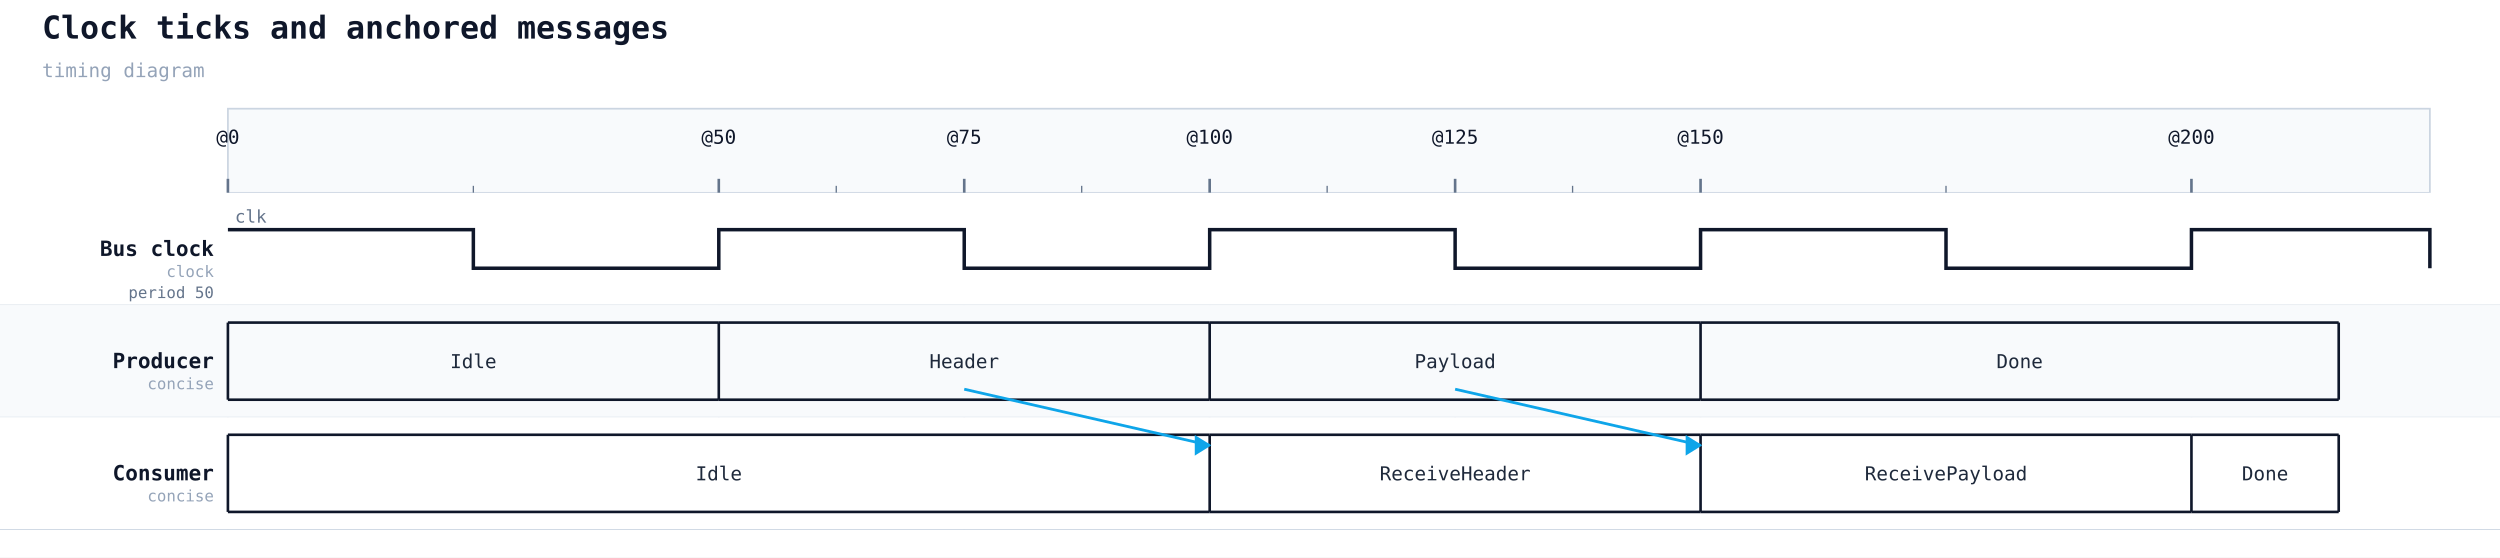
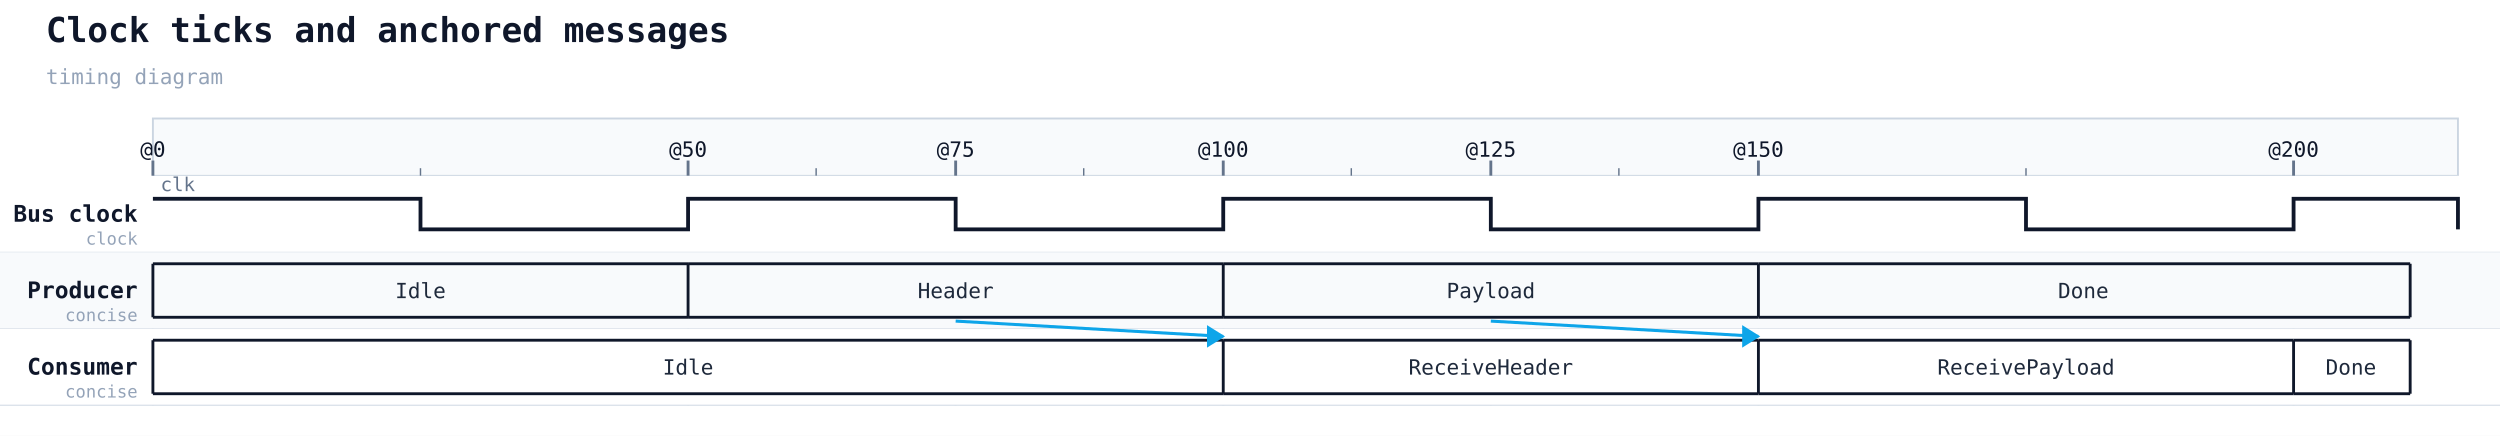
- <svg xmlns="http://www.w3.org/2000/svg" width="1426" height="318" viewBox="0 0 1426 318">
+ <svg xmlns="http://www.w3.org/2000/svg" width="1308" height="228" viewBox="0 0 1308 228">
  <rect width="100%" height="100%" fill="#ffffff" />
  <text x="24" y="22" font-family="monospace" font-size="18" font-weight="600" fill="#0f172a">Clock ticks and anchored messages</text>
  <text x="24" y="44" font-family="monospace" font-size="11" fill="#94a3b8">timing diagram</text>
-   <rect x="130" y="62" width="1256" height="48" fill="#f8fafc" stroke="#cbd5e1" stroke-width="1" />
-   <line x1="130" y1="110" x2="130" y2="302" stroke="#cbd5e1" stroke-width="1" stroke-dasharray="4 3" />
-   <line x1="130" y1="102" x2="130" y2="110" stroke="#64748b" stroke-width="1.5" />
-   <text class="timing-tick" x="130" y="82" text-anchor="middle" font-family="monospace" font-size="11" fill="#0f172a">@0</text>
-   <line x1="410" y1="110" x2="410" y2="302" stroke="#cbd5e1" stroke-width="1" stroke-dasharray="4 3" />
-   <line x1="410" y1="102" x2="410" y2="110" stroke="#64748b" stroke-width="1.5" />
-   <text class="timing-tick" x="410" y="82" text-anchor="middle" font-family="monospace" font-size="11" fill="#0f172a">@50</text>
-   <line x1="550" y1="110" x2="550" y2="302" stroke="#cbd5e1" stroke-width="1" stroke-dasharray="4 3" />
-   <line x1="550" y1="102" x2="550" y2="110" stroke="#64748b" stroke-width="1.5" />
-   <text class="timing-tick" x="550" y="82" text-anchor="middle" font-family="monospace" font-size="11" fill="#0f172a">@75</text>
-   <line x1="690" y1="110" x2="690" y2="302" stroke="#cbd5e1" stroke-width="1" stroke-dasharray="4 3" />
-   <line x1="690" y1="102" x2="690" y2="110" stroke="#64748b" stroke-width="1.5" />
-   <text class="timing-tick" x="690" y="82" text-anchor="middle" font-family="monospace" font-size="11" fill="#0f172a">@100</text>
-   <line x1="830" y1="110" x2="830" y2="302" stroke="#cbd5e1" stroke-width="1" stroke-dasharray="4 3" />
-   <line x1="830" y1="102" x2="830" y2="110" stroke="#64748b" stroke-width="1.5" />
-   <text class="timing-tick" x="830" y="82" text-anchor="middle" font-family="monospace" font-size="11" fill="#0f172a">@125</text>
-   <line x1="970" y1="110" x2="970" y2="302" stroke="#cbd5e1" stroke-width="1" stroke-dasharray="4 3" />
-   <line x1="970" y1="102" x2="970" y2="110" stroke="#64748b" stroke-width="1.5" />
-   <text class="timing-tick" x="970" y="82" text-anchor="middle" font-family="monospace" font-size="11" fill="#0f172a">@150</text>
-   <line x1="1250" y1="110" x2="1250" y2="302" stroke="#cbd5e1" stroke-width="1" stroke-dasharray="4 3" />
-   <line x1="1250" y1="102" x2="1250" y2="110" stroke="#64748b" stroke-width="1.5" />
-   <text class="timing-tick" x="1250" y="82" text-anchor="middle" font-family="monospace" font-size="11" fill="#0f172a">@200</text>
-   <line x1="270" y1="106" x2="270" y2="110" stroke="#64748b" stroke-width="0.75" />
-   <line x1="477" y1="106" x2="477" y2="110" stroke="#64748b" stroke-width="0.75" />
-   <line x1="617" y1="106" x2="617" y2="110" stroke="#64748b" stroke-width="0.75" />
-   <line x1="757" y1="106" x2="757" y2="110" stroke="#64748b" stroke-width="0.75" />
-   <line x1="897" y1="106" x2="897" y2="110" stroke="#64748b" stroke-width="0.75" />
-   <line x1="1110" y1="106" x2="1110" y2="110" stroke="#64748b" stroke-width="0.75" />
-   <rect x="0" y="110" width="1426" height="64" fill="#ffffff" />
-   <line x1="0" y1="174" x2="1426" y2="174" stroke="#cbd5e1" stroke-width="0.5" />
-   <text x="122" y="146" font-family="monospace" font-size="12" font-weight="600" fill="#0f172a" text-anchor="end">Bus clock</text>
-   <text x="122" y="158" font-family="monospace" font-size="9" fill="#94a3b8" text-anchor="end">clock</text>
-   <text x="122" y="170" font-family="monospace" font-size="9" fill="#64748b" text-anchor="end">period 50</text>
-   <polyline data-timing-period="50" data-timing-pulse="25" data-timing-offset="0" points="130,131 270,131 270,153 410,153 410,131 550,131 550,153 690,153 690,131 830,131 830,153 970,153 970,131 1110,131 1110,153 1250,153 1250,131 1386,131 1386,153" fill="none" stroke="#0f172a" stroke-width="2" />
-   <text x="134" y="127" font-family="monospace" font-size="10" fill="#64748b">clk</text>
-   <rect x="0" y="174" width="1426" height="64" fill="#f8fafc" />
-   <line x1="0" y1="238" x2="1426" y2="238" stroke="#cbd5e1" stroke-width="0.5" />
-   <text x="122" y="210" font-family="monospace" font-size="12" font-weight="600" fill="#0f172a" text-anchor="end">Producer</text>
-   <text x="122" y="222" font-family="monospace" font-size="9" fill="#94a3b8" text-anchor="end">concise</text>
-   <line x1="130" y1="184" x2="410" y2="184" stroke="#0f172a" stroke-width="1.5" />
-   <line x1="130" y1="228" x2="410" y2="228" stroke="#0f172a" stroke-width="1.5" />
-   <line x1="130" y1="184" x2="130" y2="228" stroke="#0f172a" stroke-width="1.5" />
-   <text x="270" y="210" text-anchor="middle" font-family="monospace" font-size="11" fill="#1e293b">Idle</text>
-   <line x1="410" y1="184" x2="690" y2="184" stroke="#0f172a" stroke-width="1.5" />
-   <line x1="410" y1="228" x2="690" y2="228" stroke="#0f172a" stroke-width="1.5" />
-   <line x1="410" y1="184" x2="410" y2="228" stroke="#0f172a" stroke-width="1.5" />
-   <text x="550" y="210" text-anchor="middle" font-family="monospace" font-size="11" fill="#1e293b">Header</text>
-   <line x1="690" y1="184" x2="970" y2="184" stroke="#0f172a" stroke-width="1.5" />
-   <line x1="690" y1="228" x2="970" y2="228" stroke="#0f172a" stroke-width="1.5" />
-   <line x1="690" y1="184" x2="690" y2="228" stroke="#0f172a" stroke-width="1.5" />
-   <text x="830" y="210" text-anchor="middle" font-family="monospace" font-size="11" fill="#1e293b">Payload</text>
-   <line x1="970" y1="184" x2="1334" y2="184" stroke="#0f172a" stroke-width="1.5" />
-   <line x1="970" y1="228" x2="1334" y2="228" stroke="#0f172a" stroke-width="1.5" />
-   <line x1="970" y1="184" x2="970" y2="228" stroke="#0f172a" stroke-width="1.5" />
-   <text x="1152" y="210" text-anchor="middle" font-family="monospace" font-size="11" fill="#1e293b">Done</text>
-   <line x1="1334" y1="184" x2="1334" y2="228" stroke="#0f172a" stroke-width="1.5" />
-   <rect x="0" y="238" width="1426" height="64" fill="#ffffff" />
-   <line x1="0" y1="302" x2="1426" y2="302" stroke="#cbd5e1" stroke-width="0.5" />
-   <text x="122" y="274" font-family="monospace" font-size="12" font-weight="600" fill="#0f172a" text-anchor="end">Consumer</text>
-   <text x="122" y="286" font-family="monospace" font-size="9" fill="#94a3b8" text-anchor="end">concise</text>
-   <line x1="130" y1="248" x2="690" y2="248" stroke="#0f172a" stroke-width="1.5" />
-   <line x1="130" y1="292" x2="690" y2="292" stroke="#0f172a" stroke-width="1.5" />
-   <line x1="130" y1="248" x2="130" y2="292" stroke="#0f172a" stroke-width="1.5" />
-   <text x="410" y="274" text-anchor="middle" font-family="monospace" font-size="11" fill="#1e293b">Idle</text>
-   <line x1="690" y1="248" x2="970" y2="248" stroke="#0f172a" stroke-width="1.5" />
-   <line x1="690" y1="292" x2="970" y2="292" stroke="#0f172a" stroke-width="1.5" />
-   <line x1="690" y1="248" x2="690" y2="292" stroke="#0f172a" stroke-width="1.5" />
-   <text x="830" y="274" text-anchor="middle" font-family="monospace" font-size="11" fill="#1e293b">ReceiveHeader</text>
-   <line x1="970" y1="248" x2="1250" y2="248" stroke="#0f172a" stroke-width="1.5" />
-   <line x1="970" y1="292" x2="1250" y2="292" stroke="#0f172a" stroke-width="1.5" />
-   <line x1="970" y1="248" x2="970" y2="292" stroke="#0f172a" stroke-width="1.5" />
-   <text x="1110" y="274" text-anchor="middle" font-family="monospace" font-size="11" fill="#1e293b">ReceivePayload</text>
-   <line x1="1250" y1="248" x2="1334" y2="248" stroke="#0f172a" stroke-width="1.5" />
-   <line x1="1250" y1="292" x2="1334" y2="292" stroke="#0f172a" stroke-width="1.5" />
-   <line x1="1250" y1="248" x2="1250" y2="292" stroke="#0f172a" stroke-width="1.5" />
-   <text x="1292" y="274" text-anchor="middle" font-family="monospace" font-size="11" fill="#1e293b">Done</text>
-   <line x1="1334" y1="248" x2="1334" y2="292" stroke="#0f172a" stroke-width="1.5" />
-   <line class="timing-message" data-from="TX" data-to="RX" x1="550" y1="222" x2="690" y2="254" stroke="#0ea5e9" stroke-width="1.6" />
-   <polygon class="timing-message-head" points="690,254 682,249 682,259" fill="#0ea5e9" stroke="#0ea5e9" stroke-width="1" />
-   <line class="timing-message" data-from="TX" data-to="RX" x1="830" y1="222" x2="970" y2="254" stroke="#0ea5e9" stroke-width="1.6" />
-   <polygon class="timing-message-head" points="970,254 962,249 962,259" fill="#0ea5e9" stroke="#0ea5e9" stroke-width="1" />
+   <rect x="80" y="62" width="1206" height="30" fill="#f8fafc" stroke="#cbd5e1" stroke-width="1" />
+   <line x1="80" y1="92" x2="80" y2="212" stroke="#cbd5e1" stroke-width="1" stroke-dasharray="4 3" />
+   <line x1="80" y1="84" x2="80" y2="92" stroke="#64748b" stroke-width="1.5" />
+   <text class="timing-tick" x="80" y="82" text-anchor="middle" font-family="monospace" font-size="11" fill="#0f172a">@0</text>
+   <line x1="360" y1="92" x2="360" y2="212" stroke="#cbd5e1" stroke-width="1" stroke-dasharray="4 3" />
+   <line x1="360" y1="84" x2="360" y2="92" stroke="#64748b" stroke-width="1.5" />
+   <text class="timing-tick" x="360" y="82" text-anchor="middle" font-family="monospace" font-size="11" fill="#0f172a">@50</text>
+   <line x1="500" y1="92" x2="500" y2="212" stroke="#cbd5e1" stroke-width="1" stroke-dasharray="4 3" />
+   <line x1="500" y1="84" x2="500" y2="92" stroke="#64748b" stroke-width="1.5" />
+   <text class="timing-tick" x="500" y="82" text-anchor="middle" font-family="monospace" font-size="11" fill="#0f172a">@75</text>
+   <line x1="640" y1="92" x2="640" y2="212" stroke="#cbd5e1" stroke-width="1" stroke-dasharray="4 3" />
+   <line x1="640" y1="84" x2="640" y2="92" stroke="#64748b" stroke-width="1.5" />
+   <text class="timing-tick" x="640" y="82" text-anchor="middle" font-family="monospace" font-size="11" fill="#0f172a">@100</text>
+   <line x1="780" y1="92" x2="780" y2="212" stroke="#cbd5e1" stroke-width="1" stroke-dasharray="4 3" />
+   <line x1="780" y1="84" x2="780" y2="92" stroke="#64748b" stroke-width="1.5" />
+   <text class="timing-tick" x="780" y="82" text-anchor="middle" font-family="monospace" font-size="11" fill="#0f172a">@125</text>
+   <line x1="920" y1="92" x2="920" y2="212" stroke="#cbd5e1" stroke-width="1" stroke-dasharray="4 3" />
+   <line x1="920" y1="84" x2="920" y2="92" stroke="#64748b" stroke-width="1.5" />
+   <text class="timing-tick" x="920" y="82" text-anchor="middle" font-family="monospace" font-size="11" fill="#0f172a">@150</text>
+   <line x1="1200" y1="92" x2="1200" y2="212" stroke="#cbd5e1" stroke-width="1" stroke-dasharray="4 3" />
+   <line x1="1200" y1="84" x2="1200" y2="92" stroke="#64748b" stroke-width="1.5" />
+   <text class="timing-tick" x="1200" y="82" text-anchor="middle" font-family="monospace" font-size="11" fill="#0f172a">@200</text>
+   <line x1="220" y1="88" x2="220" y2="92" stroke="#64748b" stroke-width="0.75" />
+   <line x1="427" y1="88" x2="427" y2="92" stroke="#64748b" stroke-width="0.75" />
+   <line x1="567" y1="88" x2="567" y2="92" stroke="#64748b" stroke-width="0.75" />
+   <line x1="707" y1="88" x2="707" y2="92" stroke="#64748b" stroke-width="0.75" />
+   <line x1="847" y1="88" x2="847" y2="92" stroke="#64748b" stroke-width="0.75" />
+   <line x1="1060" y1="88" x2="1060" y2="92" stroke="#64748b" stroke-width="0.75" />
+   <rect x="0" y="92" width="1308" height="40" fill="#ffffff" />
+   <line x1="0" y1="132" x2="1308" y2="132" stroke="#cbd5e1" stroke-width="0.5" />
+   <text x="72" y="116" font-family="monospace" font-size="12" font-weight="600" fill="#0f172a" text-anchor="end">Bus clock</text>
+   <text x="72" y="128" font-family="monospace" font-size="9" fill="#94a3b8" text-anchor="end">clock</text>
+   <text x="72" y="140" font-family="monospace" font-size="9" fill="#64748b" text-anchor="end">period 50</text>
+   <polyline data-timing-period="50" data-timing-pulse="25" data-timing-offset="0" points="80,104 220,104 220,120 360,120 360,104 500,104 500,120 640,120 640,104 780,104 780,120 920,120 920,104 1060,104 1060,120 1200,120 1200,104 1286,104 1286,120" fill="none" stroke="#0f172a" stroke-width="2" />
+   <text x="84" y="100" font-family="monospace" font-size="10" fill="#64748b">clk</text>
+   <rect x="0" y="132" width="1308" height="40" fill="#f8fafc" />
+   <line x1="0" y1="172" x2="1308" y2="172" stroke="#cbd5e1" stroke-width="0.5" />
+   <text x="72" y="156" font-family="monospace" font-size="12" font-weight="600" fill="#0f172a" text-anchor="end">Producer</text>
+   <text x="72" y="168" font-family="monospace" font-size="9" fill="#94a3b8" text-anchor="end">concise</text>
+   <line x1="80" y1="138" x2="360" y2="138" stroke="#0f172a" stroke-width="1.5" />
+   <line x1="80" y1="166" x2="360" y2="166" stroke="#0f172a" stroke-width="1.5" />
+   <line x1="80" y1="138" x2="80" y2="166" stroke="#0f172a" stroke-width="1.5" />
+   <text x="220" y="156" text-anchor="middle" font-family="monospace" font-size="11" fill="#1e293b">Idle</text>
+   <line x1="360" y1="138" x2="640" y2="138" stroke="#0f172a" stroke-width="1.5" />
+   <line x1="360" y1="166" x2="640" y2="166" stroke="#0f172a" stroke-width="1.5" />
+   <line x1="360" y1="138" x2="360" y2="166" stroke="#0f172a" stroke-width="1.5" />
+   <text x="500" y="156" text-anchor="middle" font-family="monospace" font-size="11" fill="#1e293b">Header</text>
+   <line x1="640" y1="138" x2="920" y2="138" stroke="#0f172a" stroke-width="1.5" />
+   <line x1="640" y1="166" x2="920" y2="166" stroke="#0f172a" stroke-width="1.5" />
+   <line x1="640" y1="138" x2="640" y2="166" stroke="#0f172a" stroke-width="1.5" />
+   <text x="780" y="156" text-anchor="middle" font-family="monospace" font-size="11" fill="#1e293b">Payload</text>
+   <line x1="920" y1="138" x2="1261" y2="138" stroke="#0f172a" stroke-width="1.5" />
+   <line x1="920" y1="166" x2="1261" y2="166" stroke="#0f172a" stroke-width="1.5" />
+   <line x1="920" y1="138" x2="920" y2="166" stroke="#0f172a" stroke-width="1.5" />
+   <text x="1090" y="156" text-anchor="middle" font-family="monospace" font-size="11" fill="#1e293b">Done</text>
+   <line x1="1261" y1="138" x2="1261" y2="166" stroke="#0f172a" stroke-width="1.5" />
+   <rect x="0" y="172" width="1308" height="40" fill="#ffffff" />
+   <line x1="0" y1="212" x2="1308" y2="212" stroke="#cbd5e1" stroke-width="0.5" />
+   <text x="72" y="196" font-family="monospace" font-size="12" font-weight="600" fill="#0f172a" text-anchor="end">Consumer</text>
+   <text x="72" y="208" font-family="monospace" font-size="9" fill="#94a3b8" text-anchor="end">concise</text>
+   <line x1="80" y1="178" x2="640" y2="178" stroke="#0f172a" stroke-width="1.5" />
+   <line x1="80" y1="206" x2="640" y2="206" stroke="#0f172a" stroke-width="1.5" />
+   <line x1="80" y1="178" x2="80" y2="206" stroke="#0f172a" stroke-width="1.5" />
+   <text x="360" y="196" text-anchor="middle" font-family="monospace" font-size="11" fill="#1e293b">Idle</text>
+   <line x1="640" y1="178" x2="920" y2="178" stroke="#0f172a" stroke-width="1.5" />
+   <line x1="640" y1="206" x2="920" y2="206" stroke="#0f172a" stroke-width="1.5" />
+   <line x1="640" y1="178" x2="640" y2="206" stroke="#0f172a" stroke-width="1.5" />
+   <text x="780" y="196" text-anchor="middle" font-family="monospace" font-size="11" fill="#1e293b">ReceiveHeader</text>
+   <line x1="920" y1="178" x2="1200" y2="178" stroke="#0f172a" stroke-width="1.5" />
+   <line x1="920" y1="206" x2="1200" y2="206" stroke="#0f172a" stroke-width="1.5" />
+   <line x1="920" y1="178" x2="920" y2="206" stroke="#0f172a" stroke-width="1.5" />
+   <text x="1060" y="196" text-anchor="middle" font-family="monospace" font-size="11" fill="#1e293b">ReceivePayload</text>
+   <line x1="1200" y1="178" x2="1261" y2="178" stroke="#0f172a" stroke-width="1.5" />
+   <line x1="1200" y1="206" x2="1261" y2="206" stroke="#0f172a" stroke-width="1.5" />
+   <line x1="1200" y1="178" x2="1200" y2="206" stroke="#0f172a" stroke-width="1.5" />
+   <text x="1230" y="196" text-anchor="middle" font-family="monospace" font-size="11" fill="#1e293b">Done</text>
+   <line x1="1261" y1="178" x2="1261" y2="206" stroke="#0f172a" stroke-width="1.5" />
+   <line class="timing-message" data-from="TX" data-to="RX" x1="500" y1="168" x2="640" y2="176" stroke="#0ea5e9" stroke-width="1.6" />
+   <polygon class="timing-message-head" points="640,176 632,171 632,181" fill="#0ea5e9" stroke="#0ea5e9" stroke-width="1" />
+   <line class="timing-message" data-from="TX" data-to="RX" x1="780" y1="168" x2="920" y2="176" stroke="#0ea5e9" stroke-width="1.6" />
+   <polygon class="timing-message-head" points="920,176 912,171 912,181" fill="#0ea5e9" stroke="#0ea5e9" stroke-width="1" />
</svg>
